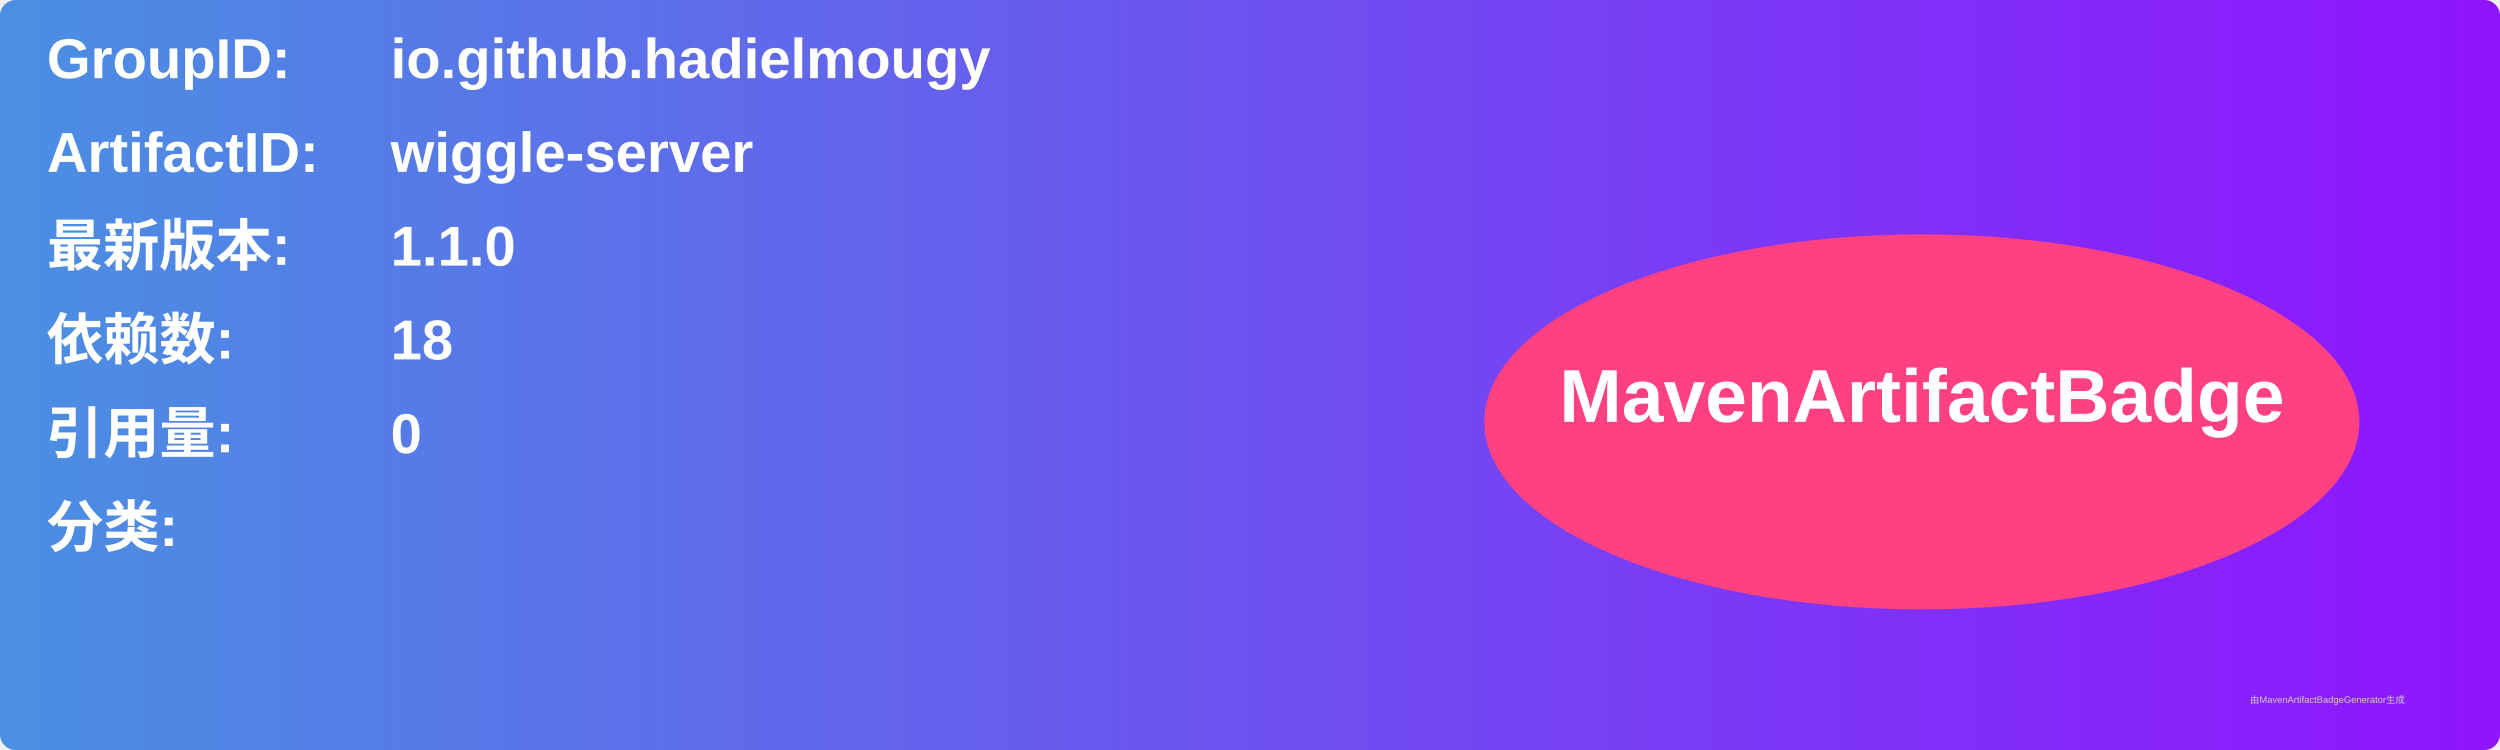
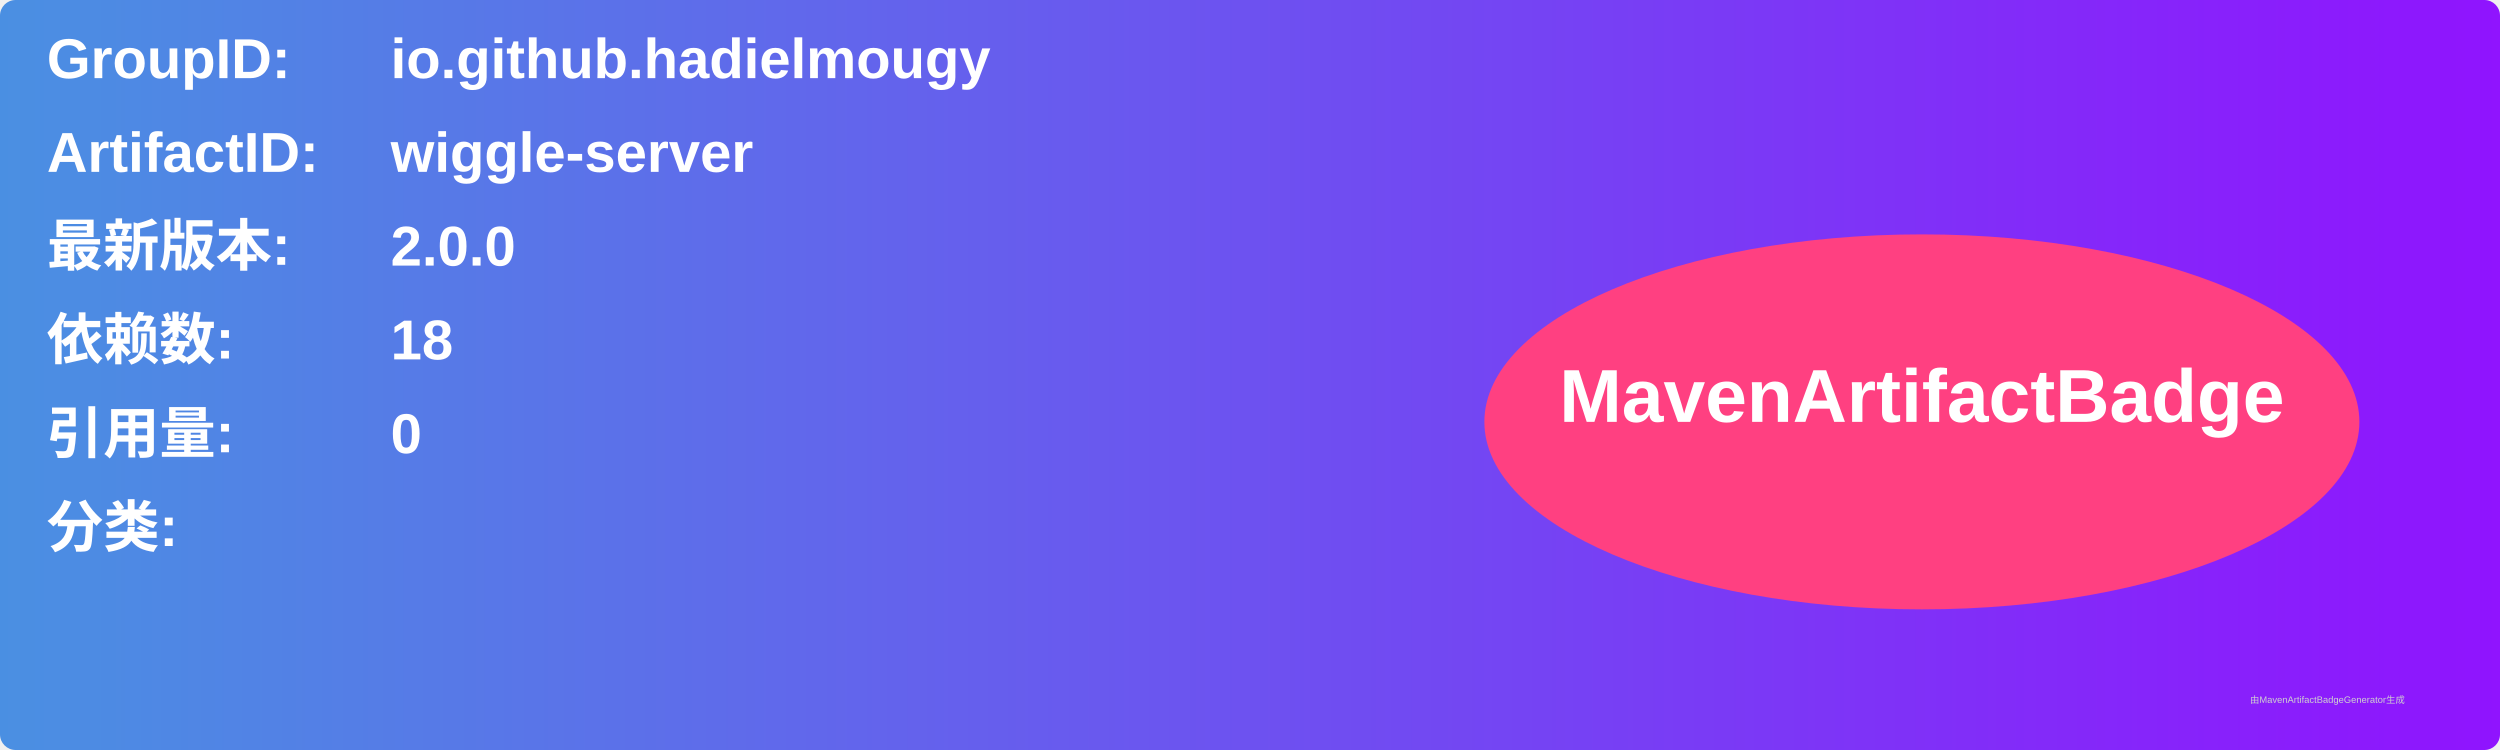
<svg xmlns="http://www.w3.org/2000/svg" width="800" height="240" viewBox="0 0 800 240">
  <linearGradient id="grad" x1="0%" y1="0%" x2="100%" y2="0%">
    <stop offset="0%" stop-color="#4a90e2" />
    <stop offset="100%" stop-color="#9013fe" />
  </linearGradient>
  <rect width="100%" height="100%" rx="5" ry="5" fill="url(#grad)" />
  <g transform="translate(15, 15)">
    <text x="0" y="10" font-family="Arial" font-size="18" fill="white" font-weight="bold" width="260">GroupID:</text>
    <text x="110" y="10" font-family="Arial" font-size="18" fill="white" font-weight="bold" width="460">io.github.hadielmougy</text>
    <text x="0" y="40" font-family="Arial" font-size="18" fill="white" font-weight="bold" width="260">ArtifactID:</text>
    <text x="110" y="40" font-family="Arial" font-size="18" fill="white" font-weight="bold" width="460">wiggle-server</text>
    <text x="0" y="70" font-family="Arial" font-size="18" fill="white" font-weight="bold">最新版本:</text>
    <text x="110" y="70" font-family="Arial" font-size="18" fill="white" font-weight="bold">
-       <tspan font-weight="bold">1.1.0</tspan>
+       <tspan font-weight="bold">2.0.0</tspan>
    </text>
    <text x="0" y="100" font-family="Arial" font-size="18" fill="white" font-weight="bold">依赖数: </text>
    <text x="110" y="100" font-family="Arial" font-size="18" fill="white">
      <tspan font-weight="bold">18</tspan>
    </text>
    <text x="0" y="130" font-family="Arial" font-size="18" fill="white" font-weight="bold">引用量: </text>
    <text x="110" y="130" font-family="Arial" font-size="18" fill="white">
      <tspan font-weight="bold">0</tspan>
    </text>
    <text x="0" y="160" font-family="Arial" font-size="18" fill="white" font-weight="bold">分类:</text>
    <text x="10" y="190" font-family="Arial" font-size="10" fill="white">
      <tspan font-weight="bold" />
    </text>
    <ellipse cx="600" cy="120" rx="140" ry="60" fill="#ff4081" />
    <text x="600" y="120" text-anchor="middle" font-family="Arial" font-size="24" fill="white" font-weight="bold">MavenArtifactBadge</text>
  </g>
  <text x="720" y="225" font-family="Arial" font-size="3" fill="#d0d0d0">由MavenArtifactBadgeGenerator生成</text>
</svg>
